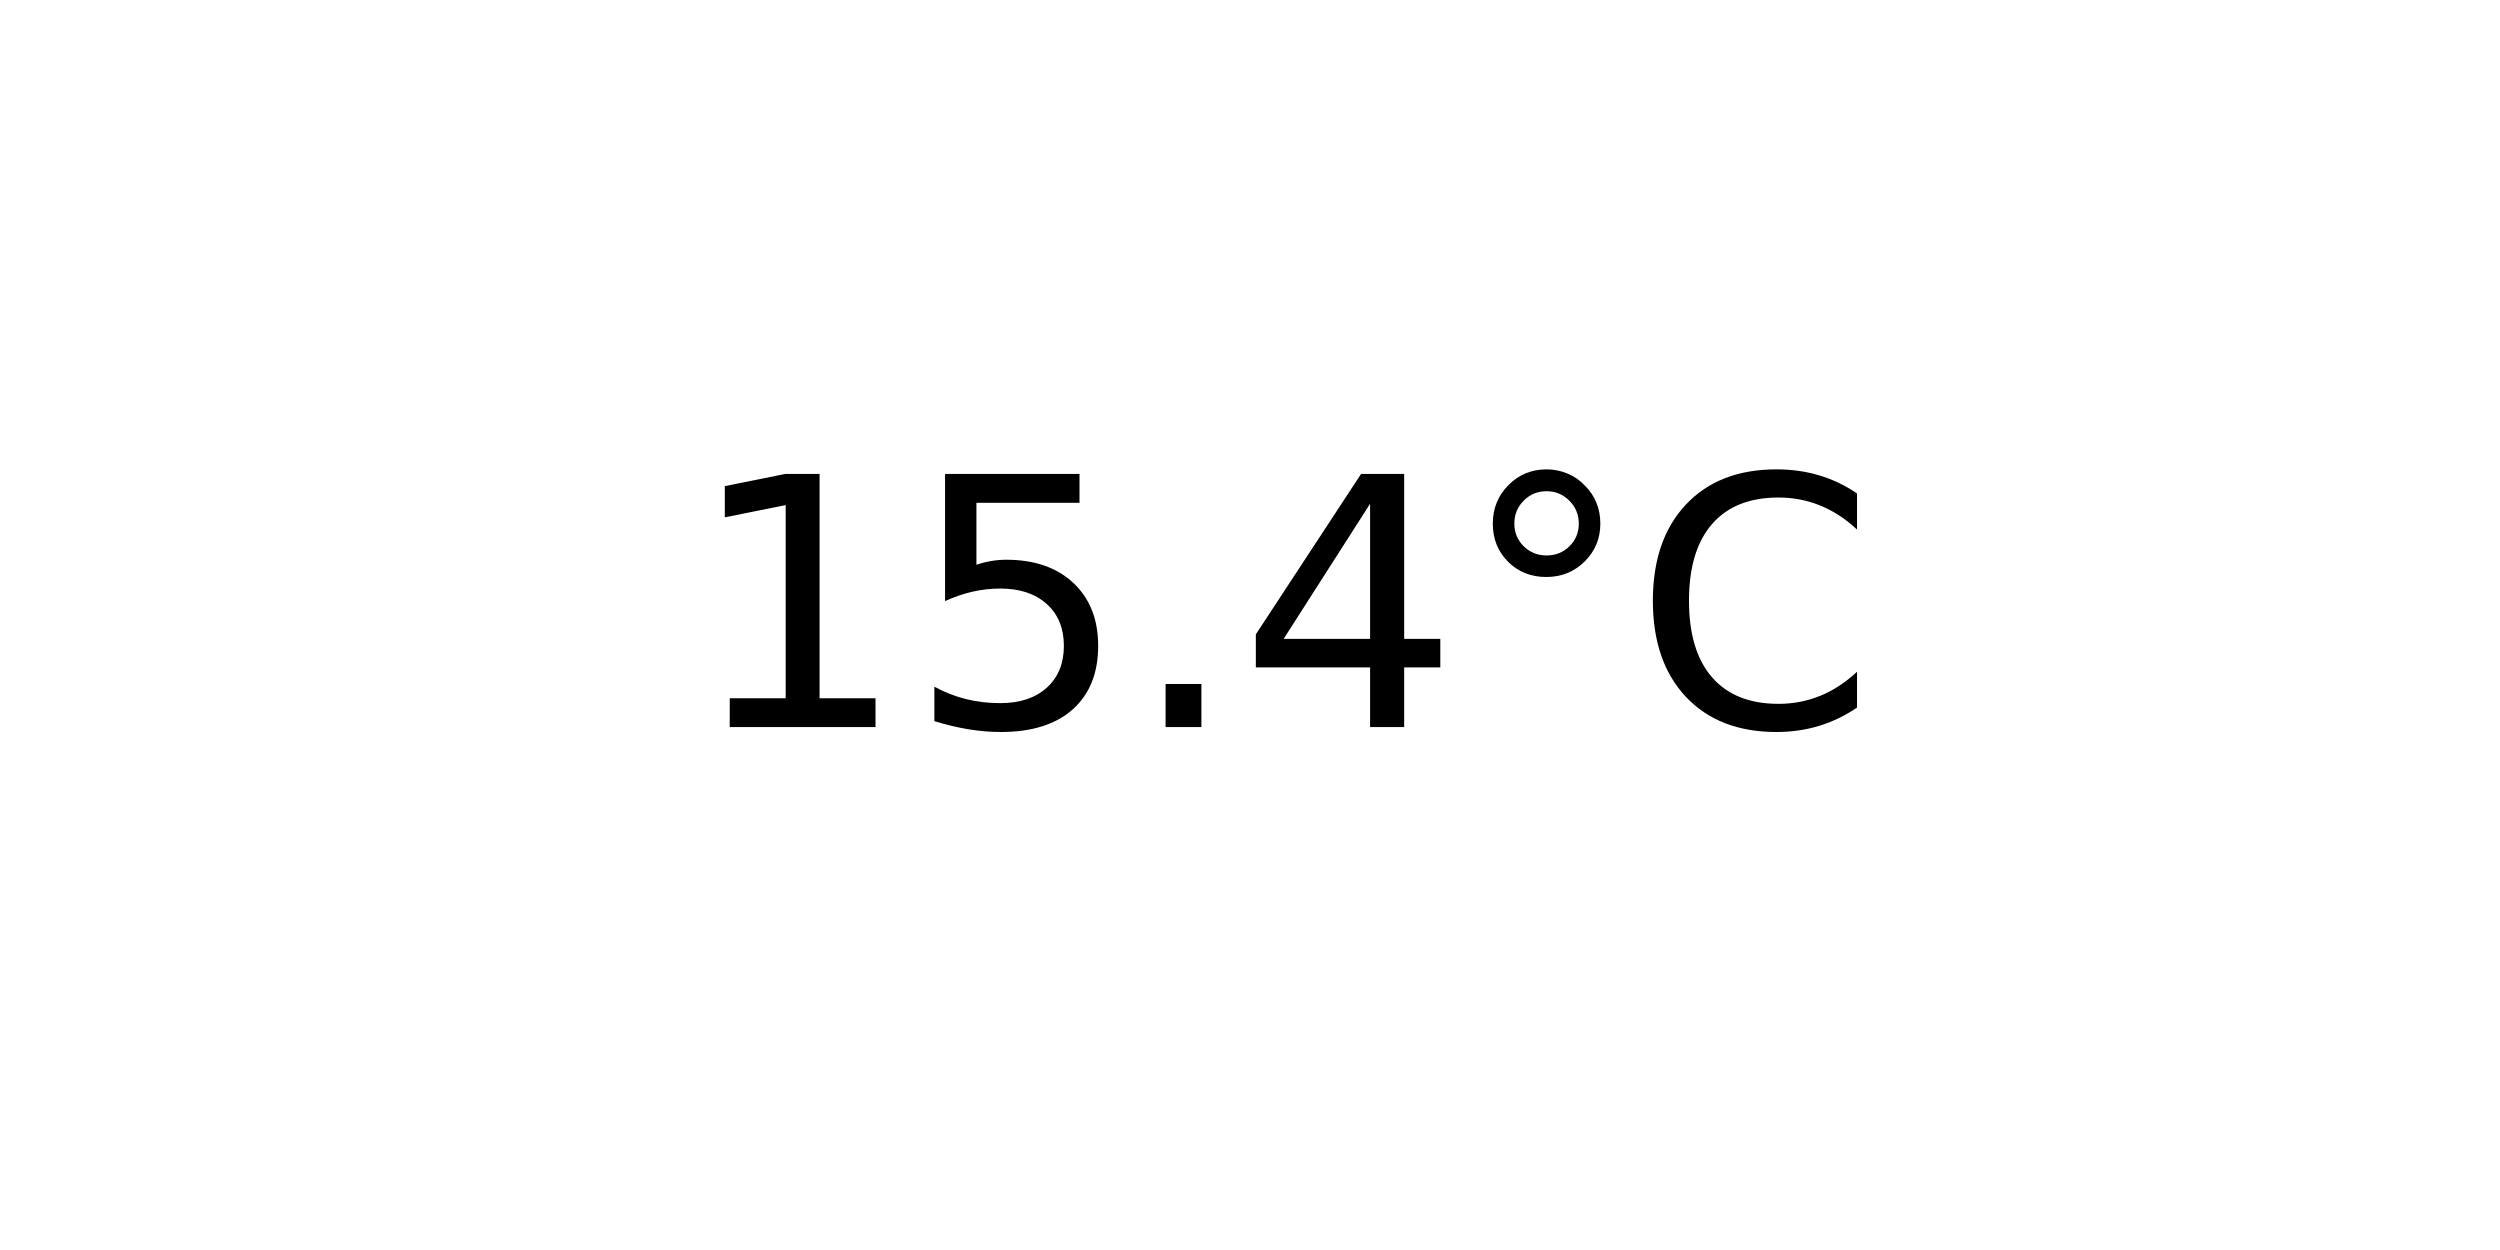
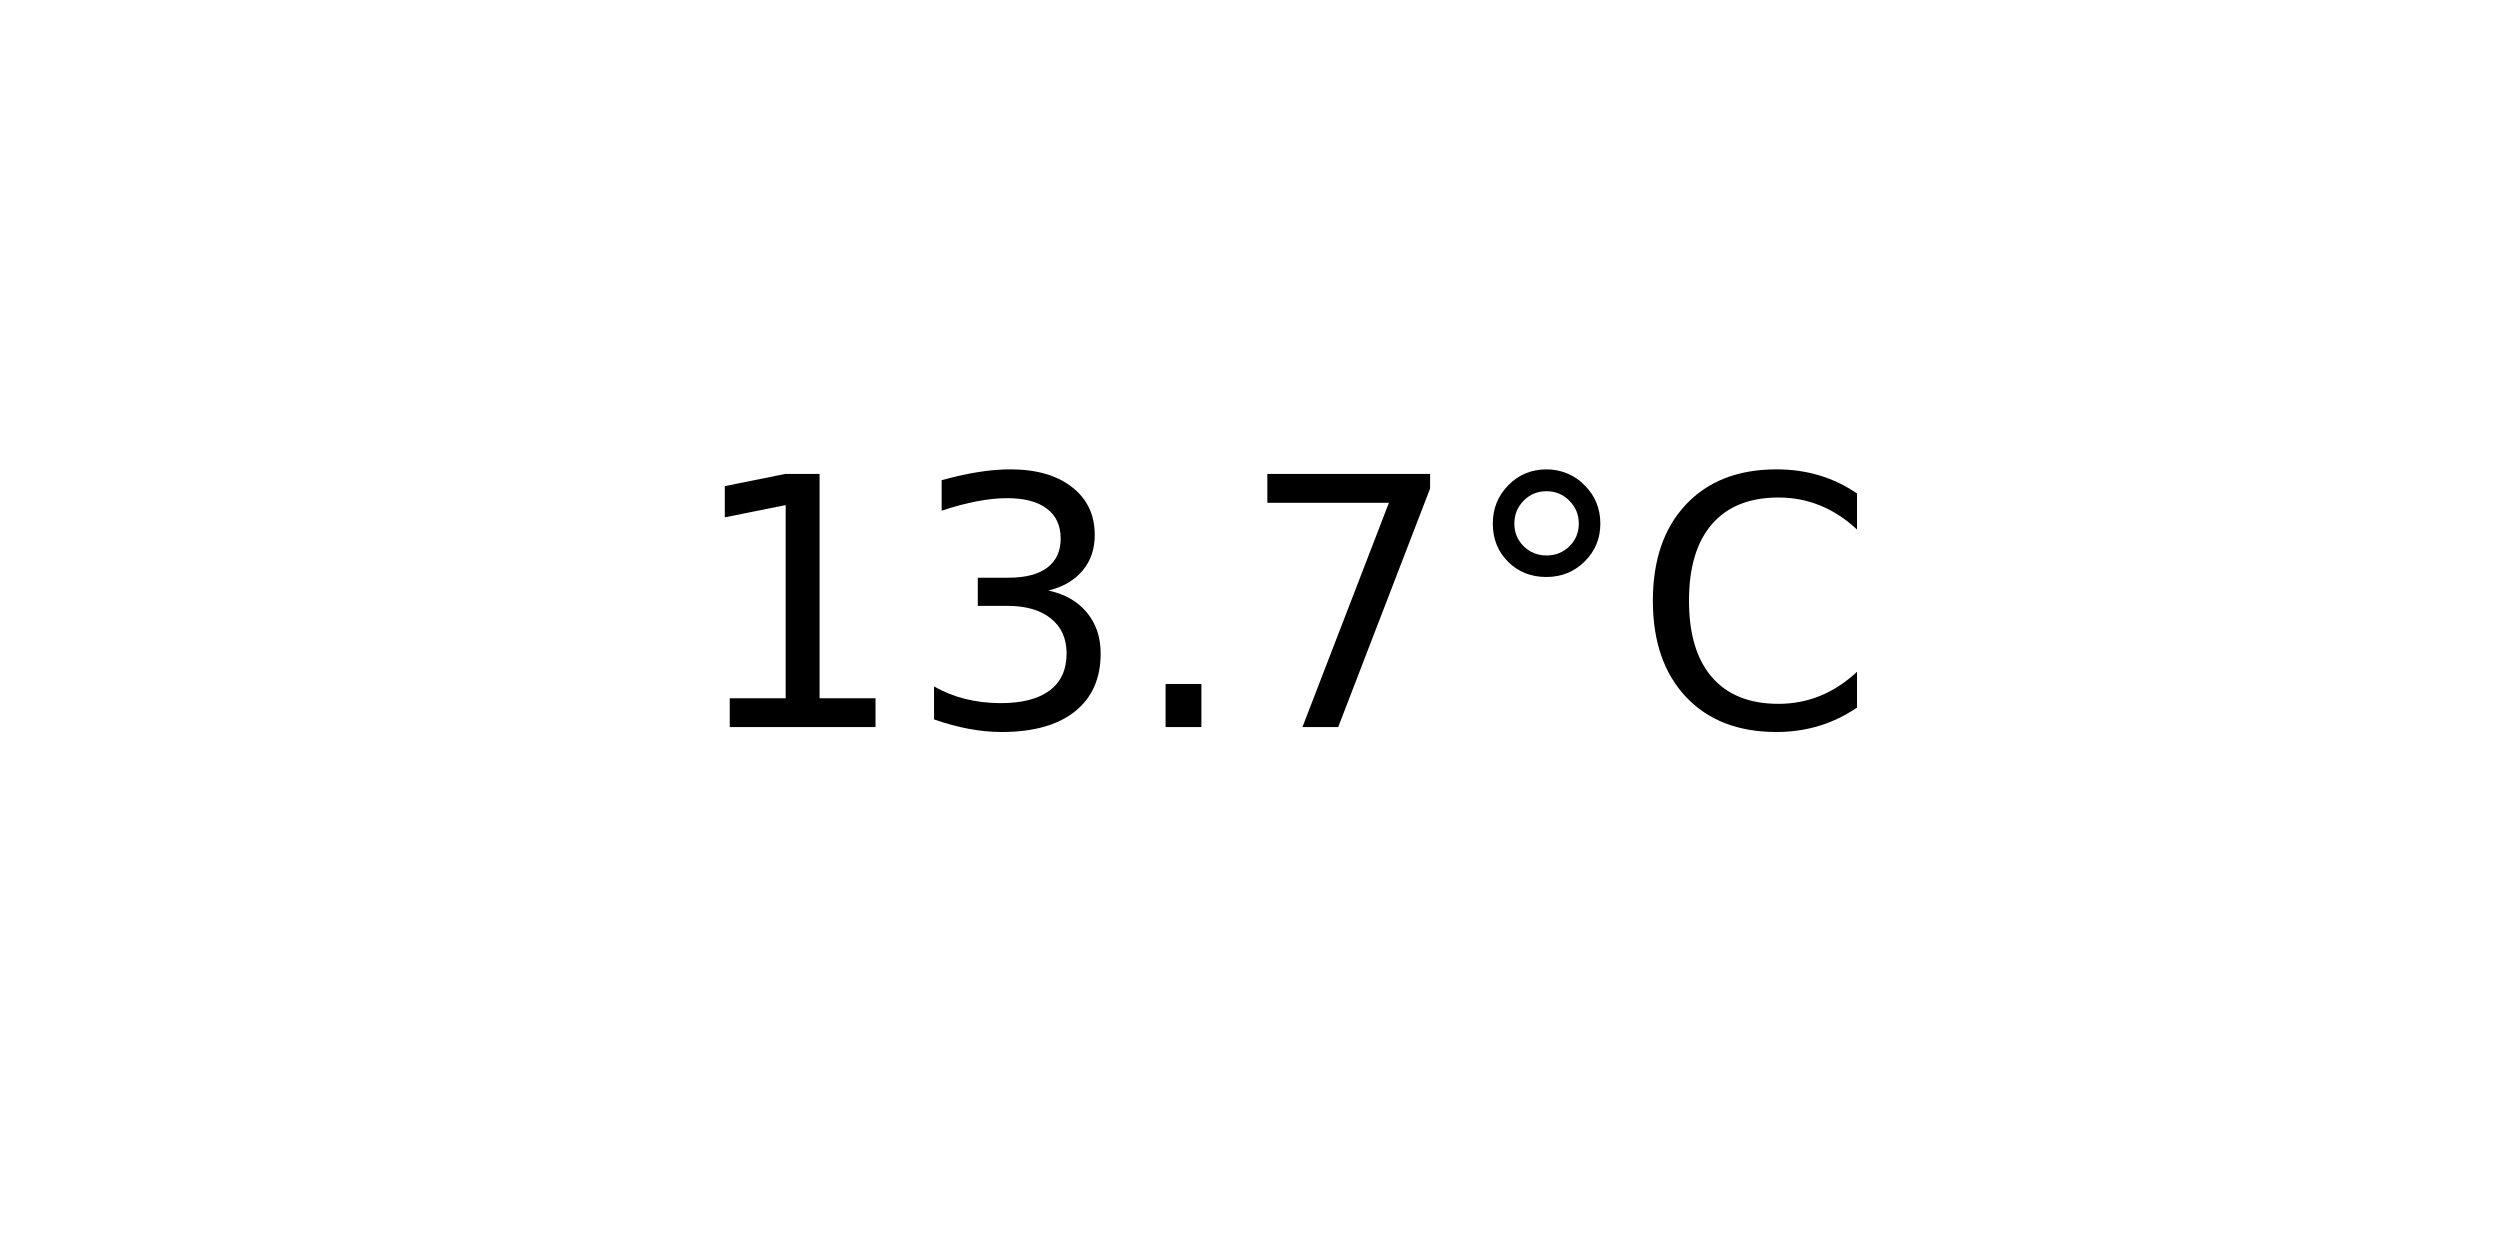
<svg xmlns="http://www.w3.org/2000/svg" xmlns:xlink="http://www.w3.org/1999/xlink" width="72pt" height="36pt" viewBox="0 0 72 36" version="1.1">
  <defs>
    <style type="text/css">*{stroke-linejoin: round; stroke-linecap: butt}</style>
  </defs>
  <g id="figure_1">
    <g id="axes_1">
      <g id="text_1">
        <g transform="translate(19.77578 20.93937) scale(0.1 -0.1)">
          <defs>
            <path id="DejaVuSans-31" d="M 794 531  L 1825 531  L 1825 4091  L 703 3866  L 703 4441  L 1819 4666  L 2450 4666  L 2450 531  L 3481 531  L 3481 0  L 794 0  L 794 531  z " transform="scale(0.015625)" />
-             <path id="DejaVuSans-35" d="M 691 4666  L 3169 4666  L 3169 4134  L 1269 4134  L 1269 2991  Q 1406 3038 1543 3061  Q 1681 3084 1819 3084  Q 2600 3084 3056 2656  Q 3513 2228 3513 1497  Q 3513 744 3044 326  Q 2575 -91 1722 -91  Q 1428 -91 1123 -41  Q 819 9 494 109  L 494 744  Q 775 591 1075 516  Q 1375 441 1709 441  Q 2250 441 2565 725  Q 2881 1009 2881 1497  Q 2881 1984 2565 2268  Q 2250 2553 1709 2553  Q 1456 2553 1204 2497  Q 953 2441 691 2322  L 691 4666  z " transform="scale(0.015625)" />
+             <path id="DejaVuSans-33" d="M 2597 2516  Q 3050 2419 3304 2112  Q 3559 1806 3559 1356  Q 3559 666 3084 287  Q 2609 -91 1734 -91  Q 1441 -91 1130 -33  Q 819 25 488 141  L 488 750  Q 750 597 1062 519  Q 1375 441 1716 441  Q 2309 441 2620 675  Q 2931 909 2931 1356  Q 2931 1769 2642 2001  Q 2353 2234 1838 2234  L 1294 2234  L 1294 2753  L 1863 2753  Q 2328 2753 2575 2939  Q 2822 3125 2822 3475  Q 2822 3834 2567 4026  Q 2313 4219 1838 4219  Q 1578 4219 1281 4162  Q 984 4106 628 3988  L 628 4550  Q 988 4650 1302 4700  Q 1616 4750 1894 4750  Q 2613 4750 3031 4423  Q 3450 4097 3450 3541  Q 3450 3153 3228 2886  Q 3006 2619 2597 2516  z " transform="scale(0.015625)" />
            <path id="DejaVuSans-2e" d="M 684 794  L 1344 794  L 1344 0  L 684 0  L 684 794  z " transform="scale(0.015625)" />
-             <path id="DejaVuSans-34" d="M 2419 4116  L 825 1625  L 2419 1625  L 2419 4116  z M 2253 4666  L 3047 4666  L 3047 1625  L 3713 1625  L 3713 1100  L 3047 1100  L 3047 0  L 2419 0  L 2419 1100  L 313 1100  L 313 1709  L 2253 4666  z " transform="scale(0.015625)" />
+             <path id="DejaVuSans-37" d="M 525 4666  L 3525 4666  L 3525 4397  L 1831 0  L 1172 0  L 2766 4134  L 525 4134  L 525 4666  z " transform="scale(0.015625)" />
            <path id="DejaVuSans-b0" d="M 1600 4347  Q 1350 4347 1178 4173  Q 1006 4000 1006 3750  Q 1006 3503 1178 3333  Q 1350 3163 1600 3163  Q 1850 3163 2022 3333  Q 2194 3503 2194 3750  Q 2194 3997 2020 4172  Q 1847 4347 1600 4347  z M 1600 4750  Q 1800 4750 1984 4673  Q 2169 4597 2303 4453  Q 2447 4313 2519 4134  Q 2591 3956 2591 3750  Q 2591 3338 2302 3052  Q 2013 2766 1594 2766  Q 1172 2766 890 3047  Q 609 3328 609 3750  Q 609 4169 896 4459  Q 1184 4750 1600 4750  z " transform="scale(0.015625)" />
            <path id="DejaVuSans-43" d="M 4122 4306  L 4122 3641  Q 3803 3938 3442 4084  Q 3081 4231 2675 4231  Q 1875 4231 1450 3742  Q 1025 3253 1025 2328  Q 1025 1406 1450 917  Q 1875 428 2675 428  Q 3081 428 3442 575  Q 3803 722 4122 1019  L 4122 359  Q 3791 134 3420 21  Q 3050 -91 2638 -91  Q 1578 -91 968 557  Q 359 1206 359 2328  Q 359 3453 968 4101  Q 1578 4750 2638 4750  Q 3056 4750 3426 4639  Q 3797 4528 4122 4306  z " transform="scale(0.015625)" />
          </defs>
          <use xlink:href="#DejaVuSans-31" />
-           <use xlink:href="#DejaVuSans-35" x="63.623" />
+           <use xlink:href="#DejaVuSans-33" x="63.623" />
          <use xlink:href="#DejaVuSans-2e" x="127.246" />
-           <use xlink:href="#DejaVuSans-34" x="159.033" />
+           <use xlink:href="#DejaVuSans-37" x="159.033" />
          <use xlink:href="#DejaVuSans-b0" x="222.656" />
          <use xlink:href="#DejaVuSans-43" x="272.656" />
        </g>
      </g>
    </g>
  </g>
</svg>
